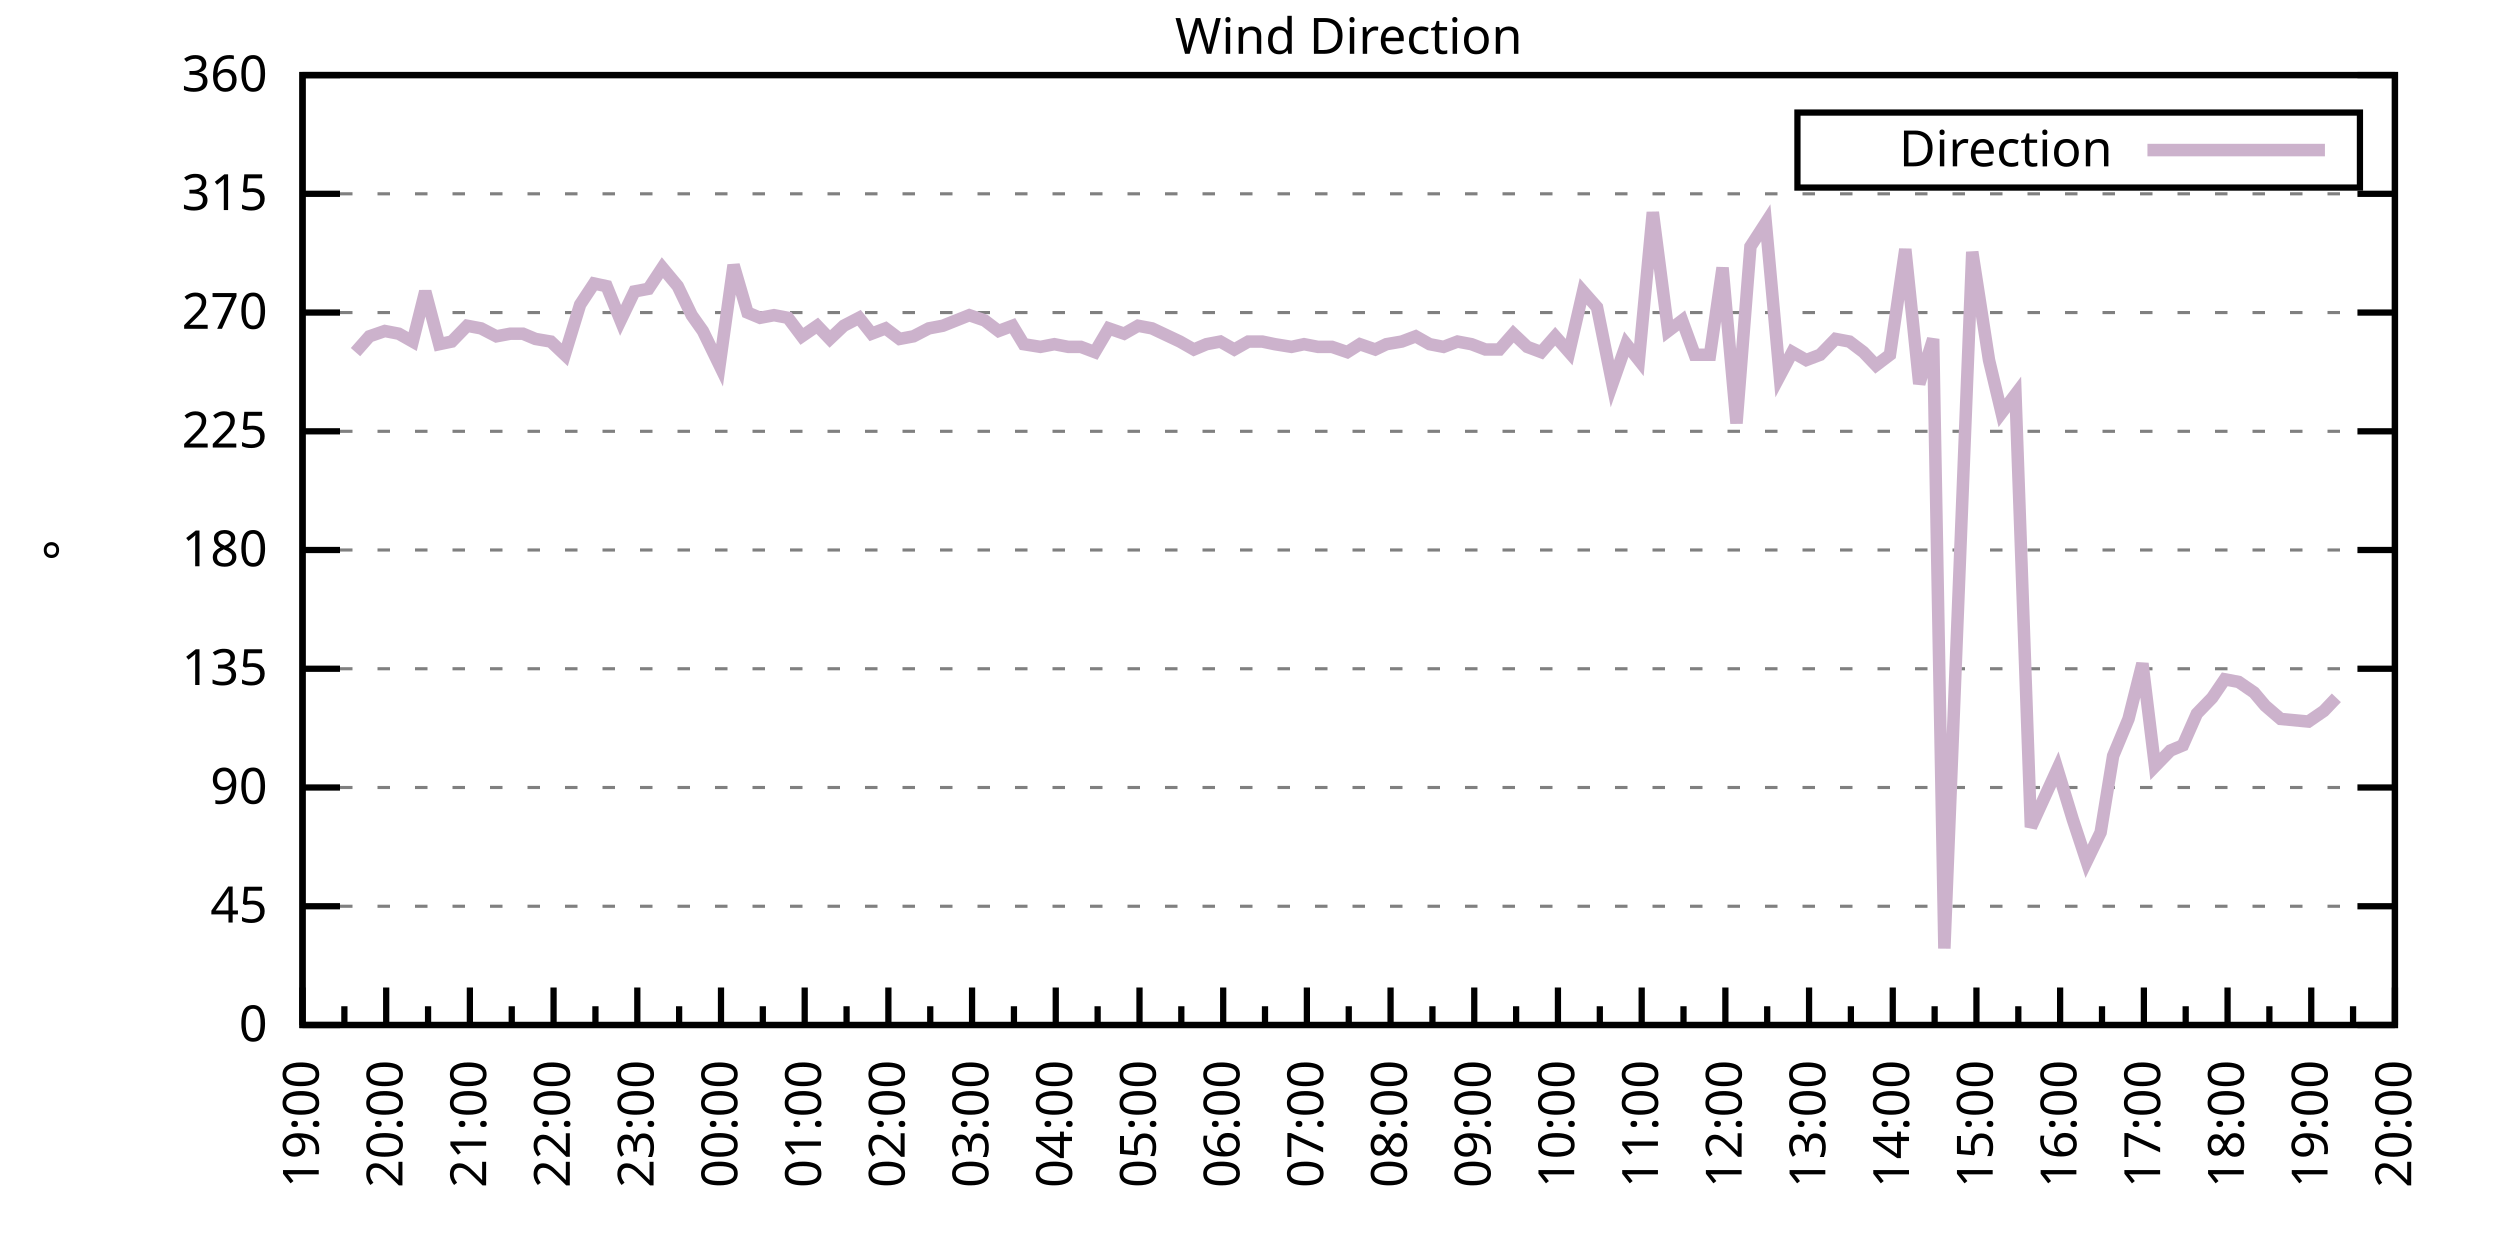
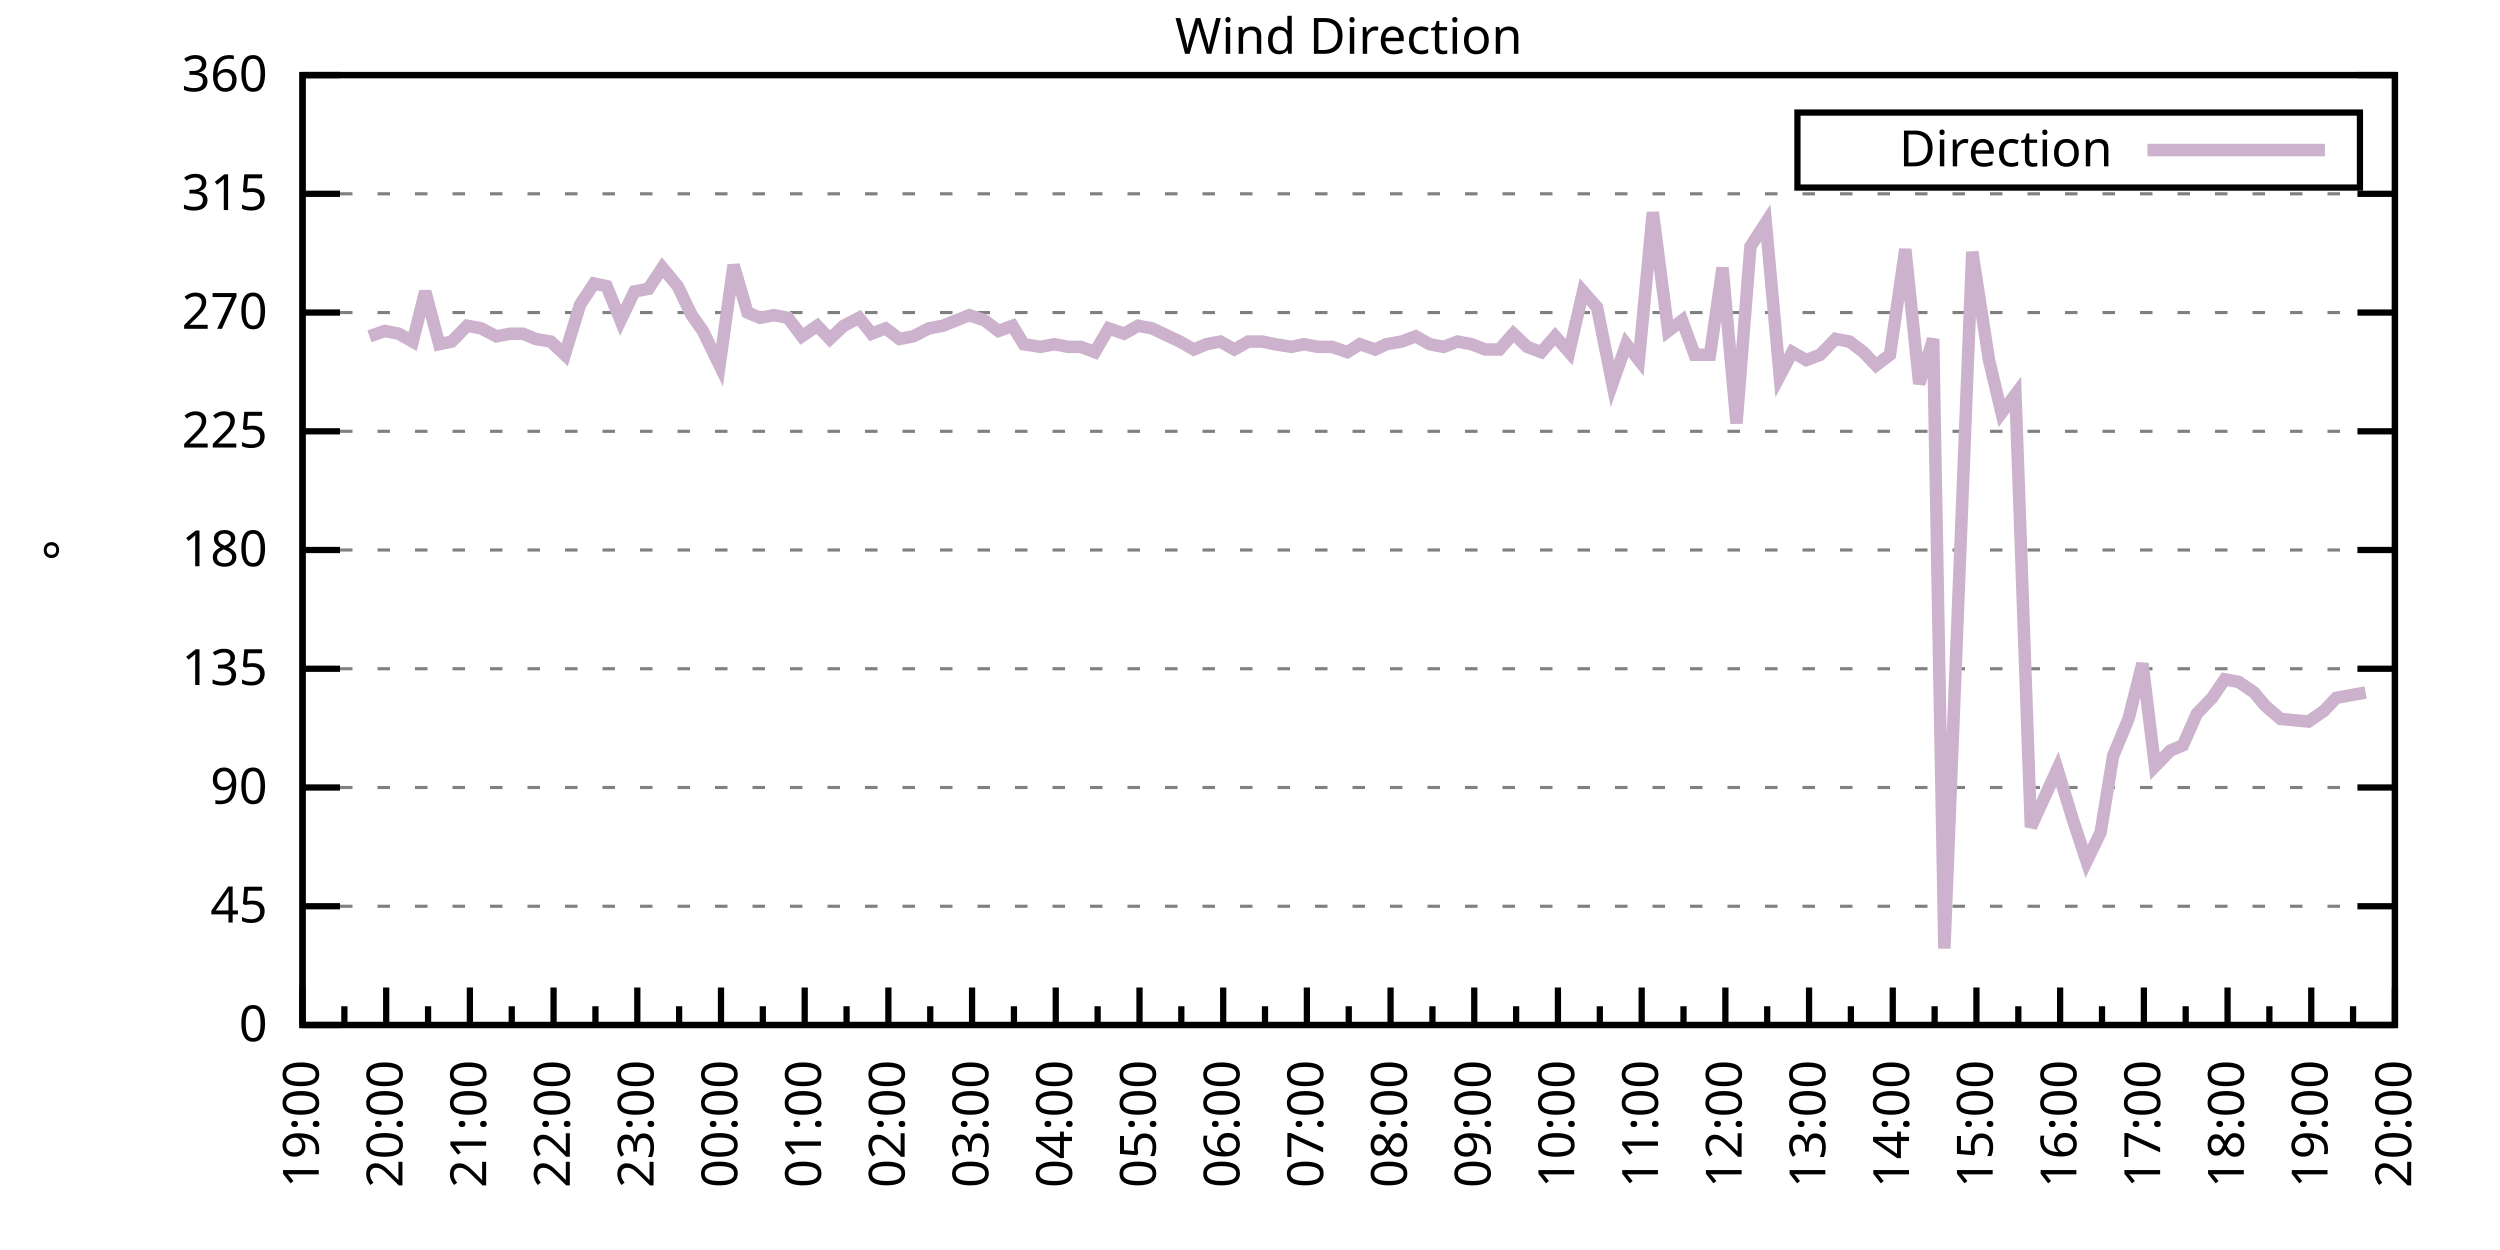
<svg xmlns="http://www.w3.org/2000/svg" xmlns:xlink="http://www.w3.org/1999/xlink" width="400" height="200" viewBox="0 0 400 200">
  <g id="gnuplot_canvas">
    <rect x="0" y="0" width="400" height="200" fill="none" />
    <defs>
      <circle id="gpDot" r="0.5" stroke-width="0.5" stroke="currentColor" />
      <path id="gpPt0" stroke-width="0.333" stroke="currentColor" d="M-1,0 h2 M0,-1 v2" />
      <path id="gpPt1" stroke-width="0.333" stroke="currentColor" d="M-1,-1 L1,1 M1,-1 L-1,1" />
      <path id="gpPt2" stroke-width="0.333" stroke="currentColor" d="M-1,0 L1,0 M0,-1 L0,1 M-1,-1 L1,1 M-1,1 L1,-1" />
      <rect id="gpPt3" stroke-width="0.333" stroke="currentColor" x="-1" y="-1" width="2" height="2" />
      <rect id="gpPt4" stroke-width="0.333" stroke="currentColor" fill="currentColor" x="-1" y="-1" width="2" height="2" />
      <circle id="gpPt5" stroke-width="0.333" stroke="currentColor" cx="0" cy="0" r="1" />
      <use xlink:href="#gpPt5" id="gpPt6" fill="currentColor" stroke="none" />
      <path id="gpPt7" stroke-width="0.333" stroke="currentColor" d="M0,-1.33 L-1.33,0.67 L1.33,0.67 z" />
      <use xlink:href="#gpPt7" id="gpPt8" fill="currentColor" stroke="none" />
      <use xlink:href="#gpPt7" id="gpPt9" stroke="currentColor" transform="rotate(180)" />
      <use xlink:href="#gpPt9" id="gpPt10" fill="currentColor" stroke="none" />
      <use xlink:href="#gpPt3" id="gpPt11" stroke="currentColor" transform="rotate(45)" />
      <use xlink:href="#gpPt11" id="gpPt12" fill="currentColor" stroke="none" />
      <path id="gpPt13" stroke-width="0.333" stroke="currentColor" d="M0,1.330 L1.265,0.411 L0.782,-1.067 L-0.782,-1.076 L-1.265,0.411 z" />
      <use xlink:href="#gpPt13" id="gpPt14" fill="currentColor" stroke="none" />
      <filter id="textbox" filterUnits="objectBoundingBox" x="0" y="0" height="1" width="1">
        <feFlood flood-color="white" flood-opacity="1" result="bgnd" />
        <feComposite in="SourceGraphic" in2="bgnd" operator="atop" />
      </filter>
      <filter id="greybox" filterUnits="objectBoundingBox" x="0" y="0" height="1" width="1">
        <feFlood flood-color="lightgrey" flood-opacity="1" result="grey" />
        <feComposite in="SourceGraphic" in2="grey" operator="atop" />
      </filter>
    </defs>
    <g fill="none" color="white" stroke="currentColor" stroke-width="1.00" stroke-linecap="butt" stroke-linejoin="miter">
</g>
    <g fill="none" color="black" stroke="currentColor" stroke-width="1.00" stroke-linecap="butt" stroke-linejoin="miter">
      <g stroke="none" shape-rendering="crispEdges">
        <polygon fill="rgb(255, 255, 255)" points="48.40,164.00 383.18,164.00 383.18,12.02 48.40,12.02 " />
      </g>
    </g>
    <g fill="none" color="black" stroke="currentColor" stroke-width="1.00" stroke-linecap="butt" stroke-linejoin="miter">
</g>
    <g fill="none" color="black" stroke="black" stroke-width="0.50" stroke-linecap="butt" stroke-linejoin="miter">
</g>
    <g fill="none" color="gray" stroke="currentColor" stroke-width="0.50" stroke-linecap="butt" stroke-linejoin="miter">
      <path stroke="gray" stroke-dasharray="2,4" class="gridline" d="M48.40,164.00 L383.19,164.00  " />
    </g>
    <g fill="none" color="gray" stroke="gray" stroke-width="1.00" stroke-linecap="butt" stroke-linejoin="miter">
</g>
    <g fill="none" color="black" stroke="currentColor" stroke-width="1.00" stroke-linecap="butt" stroke-linejoin="miter">
      <path stroke="black" d="M48.40,164.00 L54.40,164.00 M383.19,164.00 L377.19,164.00  " />
      <g transform="translate(42.80,166.60)" stroke="none" fill="black" font-family="Sans" font-size="8.00" text-anchor="end">
        <text>
          <tspan font-family="Sans"> 0</tspan>
        </text>
      </g>
    </g>
    <g fill="none" color="black" stroke="currentColor" stroke-width="1.00" stroke-linecap="butt" stroke-linejoin="miter">
</g>
    <g fill="none" color="black" stroke="black" stroke-width="0.50" stroke-linecap="butt" stroke-linejoin="miter">
</g>
    <g fill="none" color="gray" stroke="currentColor" stroke-width="0.50" stroke-linecap="butt" stroke-linejoin="miter">
      <path stroke="gray" stroke-dasharray="2,4" class="gridline" d="M48.40,145.00 L383.19,145.00  " />
    </g>
    <g fill="none" color="gray" stroke="gray" stroke-width="1.00" stroke-linecap="butt" stroke-linejoin="miter">
</g>
    <g fill="none" color="black" stroke="currentColor" stroke-width="1.00" stroke-linecap="butt" stroke-linejoin="miter">
      <path stroke="black" d="M48.40,145.00 L54.40,145.00 M383.19,145.00 L377.19,145.00  " />
      <g transform="translate(42.80,147.60)" stroke="none" fill="black" font-family="Sans" font-size="8.00" text-anchor="end">
        <text>
          <tspan font-family="Sans"> 45</tspan>
        </text>
      </g>
    </g>
    <g fill="none" color="black" stroke="currentColor" stroke-width="1.00" stroke-linecap="butt" stroke-linejoin="miter">
</g>
    <g fill="none" color="black" stroke="black" stroke-width="0.50" stroke-linecap="butt" stroke-linejoin="miter">
</g>
    <g fill="none" color="gray" stroke="currentColor" stroke-width="0.50" stroke-linecap="butt" stroke-linejoin="miter">
      <path stroke="gray" stroke-dasharray="2,4" class="gridline" d="M48.40,126.00 L383.19,126.00  " />
    </g>
    <g fill="none" color="gray" stroke="gray" stroke-width="1.00" stroke-linecap="butt" stroke-linejoin="miter">
</g>
    <g fill="none" color="black" stroke="currentColor" stroke-width="1.00" stroke-linecap="butt" stroke-linejoin="miter">
      <path stroke="black" d="M48.40,126.00 L54.40,126.00 M383.19,126.00 L377.19,126.00  " />
      <g transform="translate(42.80,128.60)" stroke="none" fill="black" font-family="Sans" font-size="8.00" text-anchor="end">
        <text>
          <tspan font-family="Sans"> 90</tspan>
        </text>
      </g>
    </g>
    <g fill="none" color="black" stroke="currentColor" stroke-width="1.00" stroke-linecap="butt" stroke-linejoin="miter">
</g>
    <g fill="none" color="black" stroke="black" stroke-width="0.50" stroke-linecap="butt" stroke-linejoin="miter">
</g>
    <g fill="none" color="gray" stroke="currentColor" stroke-width="0.50" stroke-linecap="butt" stroke-linejoin="miter">
      <path stroke="gray" stroke-dasharray="2,4" class="gridline" d="M48.40,107.00 L383.19,107.00  " />
    </g>
    <g fill="none" color="gray" stroke="gray" stroke-width="1.00" stroke-linecap="butt" stroke-linejoin="miter">
</g>
    <g fill="none" color="black" stroke="currentColor" stroke-width="1.00" stroke-linecap="butt" stroke-linejoin="miter">
      <path stroke="black" d="M48.40,107.00 L54.40,107.00 M383.19,107.00 L377.19,107.00  " />
      <g transform="translate(42.80,109.60)" stroke="none" fill="black" font-family="Sans" font-size="8.00" text-anchor="end">
        <text>
          <tspan font-family="Sans"> 135</tspan>
        </text>
      </g>
    </g>
    <g fill="none" color="black" stroke="currentColor" stroke-width="1.00" stroke-linecap="butt" stroke-linejoin="miter">
</g>
    <g fill="none" color="black" stroke="black" stroke-width="0.50" stroke-linecap="butt" stroke-linejoin="miter">
</g>
    <g fill="none" color="gray" stroke="currentColor" stroke-width="0.50" stroke-linecap="butt" stroke-linejoin="miter">
      <path stroke="gray" stroke-dasharray="2,4" class="gridline" d="M48.40,88.00 L383.19,88.00  " />
    </g>
    <g fill="none" color="gray" stroke="gray" stroke-width="1.00" stroke-linecap="butt" stroke-linejoin="miter">
</g>
    <g fill="none" color="black" stroke="currentColor" stroke-width="1.00" stroke-linecap="butt" stroke-linejoin="miter">
      <path stroke="black" d="M48.40,88.00 L54.40,88.00 M383.19,88.00 L377.19,88.00  " />
      <g transform="translate(42.80,90.60)" stroke="none" fill="black" font-family="Sans" font-size="8.00" text-anchor="end">
        <text>
          <tspan font-family="Sans"> 180</tspan>
        </text>
      </g>
    </g>
    <g fill="none" color="black" stroke="currentColor" stroke-width="1.00" stroke-linecap="butt" stroke-linejoin="miter">
</g>
    <g fill="none" color="black" stroke="black" stroke-width="0.50" stroke-linecap="butt" stroke-linejoin="miter">
</g>
    <g fill="none" color="gray" stroke="currentColor" stroke-width="0.50" stroke-linecap="butt" stroke-linejoin="miter">
      <path stroke="gray" stroke-dasharray="2,4" class="gridline" d="M48.40,69.01 L383.19,69.01  " />
    </g>
    <g fill="none" color="gray" stroke="gray" stroke-width="1.00" stroke-linecap="butt" stroke-linejoin="miter">
</g>
    <g fill="none" color="black" stroke="currentColor" stroke-width="1.00" stroke-linecap="butt" stroke-linejoin="miter">
      <path stroke="black" d="M48.40,69.01 L54.40,69.01 M383.19,69.01 L377.19,69.01  " />
      <g transform="translate(42.80,71.61)" stroke="none" fill="black" font-family="Sans" font-size="8.00" text-anchor="end">
        <text>
          <tspan font-family="Sans"> 225</tspan>
        </text>
      </g>
    </g>
    <g fill="none" color="black" stroke="currentColor" stroke-width="1.00" stroke-linecap="butt" stroke-linejoin="miter">
</g>
    <g fill="none" color="black" stroke="black" stroke-width="0.50" stroke-linecap="butt" stroke-linejoin="miter">
</g>
    <g fill="none" color="gray" stroke="currentColor" stroke-width="0.50" stroke-linecap="butt" stroke-linejoin="miter">
      <path stroke="gray" stroke-dasharray="2,4" class="gridline" d="M48.40,50.01 L383.19,50.01  " />
    </g>
    <g fill="none" color="gray" stroke="gray" stroke-width="1.00" stroke-linecap="butt" stroke-linejoin="miter">
</g>
    <g fill="none" color="black" stroke="currentColor" stroke-width="1.00" stroke-linecap="butt" stroke-linejoin="miter">
      <path stroke="black" d="M48.40,50.01 L54.40,50.01 M383.19,50.01 L377.19,50.01  " />
      <g transform="translate(42.80,52.61)" stroke="none" fill="black" font-family="Sans" font-size="8.00" text-anchor="end">
        <text>
          <tspan font-family="Sans"> 270</tspan>
        </text>
      </g>
    </g>
    <g fill="none" color="black" stroke="currentColor" stroke-width="1.00" stroke-linecap="butt" stroke-linejoin="miter">
</g>
    <g fill="none" color="black" stroke="black" stroke-width="0.50" stroke-linecap="butt" stroke-linejoin="miter">
</g>
    <g fill="none" color="gray" stroke="currentColor" stroke-width="0.50" stroke-linecap="butt" stroke-linejoin="miter">
      <path stroke="gray" stroke-dasharray="2,4" class="gridline" d="M48.40,31.01 L383.19,31.01  " />
    </g>
    <g fill="none" color="gray" stroke="gray" stroke-width="1.00" stroke-linecap="butt" stroke-linejoin="miter">
</g>
    <g fill="none" color="black" stroke="currentColor" stroke-width="1.00" stroke-linecap="butt" stroke-linejoin="miter">
      <path stroke="black" d="M48.40,31.01 L54.40,31.01 M383.19,31.01 L377.19,31.01  " />
      <g transform="translate(42.80,33.61)" stroke="none" fill="black" font-family="Sans" font-size="8.00" text-anchor="end">
        <text>
          <tspan font-family="Sans"> 315</tspan>
        </text>
      </g>
    </g>
    <g fill="none" color="black" stroke="currentColor" stroke-width="1.00" stroke-linecap="butt" stroke-linejoin="miter">
</g>
    <g fill="none" color="black" stroke="black" stroke-width="0.50" stroke-linecap="butt" stroke-linejoin="miter">
</g>
    <g fill="none" color="gray" stroke="currentColor" stroke-width="0.50" stroke-linecap="butt" stroke-linejoin="miter">
      <path stroke="gray" stroke-dasharray="2,4" class="gridline" d="M48.40,12.01 L383.19,12.01  " />
    </g>
    <g fill="none" color="gray" stroke="gray" stroke-width="1.00" stroke-linecap="butt" stroke-linejoin="miter">
</g>
    <g fill="none" color="black" stroke="currentColor" stroke-width="1.00" stroke-linecap="butt" stroke-linejoin="miter">
      <path stroke="black" d="M48.40,12.01 L54.40,12.01 M383.19,12.01 L377.19,12.01  " />
      <g transform="translate(42.80,14.61)" stroke="none" fill="black" font-family="Sans" font-size="8.00" text-anchor="end">
        <text>
          <tspan font-family="Sans"> 360</tspan>
        </text>
      </g>
    </g>
    <g fill="none" color="black" stroke="currentColor" stroke-width="1.00" stroke-linecap="butt" stroke-linejoin="miter">
      <path stroke="black" d="M48.40,164.00 L48.40,158.00  " />
      <g transform="translate(51.00,169.60) rotate(270)" stroke="none" fill="black" font-family="Sans" font-size="8.00" text-anchor="end">
        <text>
          <tspan font-family="Sans">19:00</tspan>
        </text>
      </g>
    </g>
    <g fill="none" color="black" stroke="currentColor" stroke-width="1.00" stroke-linecap="butt" stroke-linejoin="miter">
      <path stroke="black" d="M55.10,164.00 L55.10,161.00 M61.79,164.00 L61.79,158.00  " />
      <g transform="translate(64.39,169.60) rotate(270)" stroke="none" fill="black" font-family="Sans" font-size="8.00" text-anchor="end">
        <text>
          <tspan font-family="Sans">20:00</tspan>
        </text>
      </g>
    </g>
    <g fill="none" color="black" stroke="currentColor" stroke-width="1.00" stroke-linecap="butt" stroke-linejoin="miter">
      <path stroke="black" d="M68.49,164.00 L68.49,161.00 M75.18,164.00 L75.18,158.00  " />
      <g transform="translate(77.78,169.60) rotate(270)" stroke="none" fill="black" font-family="Sans" font-size="8.00" text-anchor="end">
        <text>
          <tspan font-family="Sans">21:00</tspan>
        </text>
      </g>
    </g>
    <g fill="none" color="black" stroke="currentColor" stroke-width="1.00" stroke-linecap="butt" stroke-linejoin="miter">
      <path stroke="black" d="M81.88,164.00 L81.88,161.00 M88.57,164.00 L88.57,158.00  " />
      <g transform="translate(91.17,169.60) rotate(270)" stroke="none" fill="black" font-family="Sans" font-size="8.00" text-anchor="end">
        <text>
          <tspan font-family="Sans">22:00</tspan>
        </text>
      </g>
    </g>
    <g fill="none" color="black" stroke="currentColor" stroke-width="1.00" stroke-linecap="butt" stroke-linejoin="miter">
      <path stroke="black" d="M95.27,164.00 L95.27,161.00 M101.97,164.00 L101.97,158.00  " />
      <g transform="translate(104.57,169.60) rotate(270)" stroke="none" fill="black" font-family="Sans" font-size="8.00" text-anchor="end">
        <text>
          <tspan font-family="Sans">23:00</tspan>
        </text>
      </g>
    </g>
    <g fill="none" color="black" stroke="currentColor" stroke-width="1.00" stroke-linecap="butt" stroke-linejoin="miter">
      <path stroke="black" d="M108.66,164.00 L108.66,161.00 M115.36,164.00 L115.36,158.00  " />
      <g transform="translate(117.96,169.60) rotate(270)" stroke="none" fill="black" font-family="Sans" font-size="8.00" text-anchor="end">
        <text>
          <tspan font-family="Sans">00:00</tspan>
        </text>
      </g>
    </g>
    <g fill="none" color="black" stroke="currentColor" stroke-width="1.00" stroke-linecap="butt" stroke-linejoin="miter">
      <path stroke="black" d="M122.05,164.00 L122.05,161.00 M128.75,164.00 L128.75,158.00  " />
      <g transform="translate(131.35,169.60) rotate(270)" stroke="none" fill="black" font-family="Sans" font-size="8.00" text-anchor="end">
        <text>
          <tspan font-family="Sans">01:00</tspan>
        </text>
      </g>
    </g>
    <g fill="none" color="black" stroke="currentColor" stroke-width="1.00" stroke-linecap="butt" stroke-linejoin="miter">
      <path stroke="black" d="M135.45,164.00 L135.45,161.00 M142.14,164.00 L142.14,158.00  " />
      <g transform="translate(144.74,169.60) rotate(270)" stroke="none" fill="black" font-family="Sans" font-size="8.00" text-anchor="end">
        <text>
          <tspan font-family="Sans">02:00</tspan>
        </text>
      </g>
    </g>
    <g fill="none" color="black" stroke="currentColor" stroke-width="1.00" stroke-linecap="butt" stroke-linejoin="miter">
      <path stroke="black" d="M148.84,164.00 L148.84,161.00 M155.53,164.00 L155.53,158.00  " />
      <g transform="translate(158.13,169.60) rotate(270)" stroke="none" fill="black" font-family="Sans" font-size="8.00" text-anchor="end">
        <text>
          <tspan font-family="Sans">03:00</tspan>
        </text>
      </g>
    </g>
    <g fill="none" color="black" stroke="currentColor" stroke-width="1.00" stroke-linecap="butt" stroke-linejoin="miter">
      <path stroke="black" d="M162.23,164.00 L162.23,161.00 M168.92,164.00 L168.92,158.00  " />
      <g transform="translate(171.52,169.60) rotate(270)" stroke="none" fill="black" font-family="Sans" font-size="8.00" text-anchor="end">
        <text>
          <tspan font-family="Sans">04:00</tspan>
        </text>
      </g>
    </g>
    <g fill="none" color="black" stroke="currentColor" stroke-width="1.00" stroke-linecap="butt" stroke-linejoin="miter">
      <path stroke="black" d="M175.62,164.00 L175.62,161.00 M182.32,164.00 L182.32,158.00  " />
      <g transform="translate(184.92,169.60) rotate(270)" stroke="none" fill="black" font-family="Sans" font-size="8.00" text-anchor="end">
        <text>
          <tspan font-family="Sans">05:00</tspan>
        </text>
      </g>
    </g>
    <g fill="none" color="black" stroke="currentColor" stroke-width="1.00" stroke-linecap="butt" stroke-linejoin="miter">
      <path stroke="black" d="M189.01,164.00 L189.01,161.00 M195.71,164.00 L195.71,158.00  " />
      <g transform="translate(198.31,169.60) rotate(270)" stroke="none" fill="black" font-family="Sans" font-size="8.00" text-anchor="end">
        <text>
          <tspan font-family="Sans">06:00</tspan>
        </text>
      </g>
    </g>
    <g fill="none" color="black" stroke="currentColor" stroke-width="1.00" stroke-linecap="butt" stroke-linejoin="miter">
      <path stroke="black" d="M202.40,164.00 L202.40,161.00 M209.10,164.00 L209.10,158.00  " />
      <g transform="translate(211.70,169.60) rotate(270)" stroke="none" fill="black" font-family="Sans" font-size="8.00" text-anchor="end">
        <text>
          <tspan font-family="Sans">07:00</tspan>
        </text>
      </g>
    </g>
    <g fill="none" color="black" stroke="currentColor" stroke-width="1.00" stroke-linecap="butt" stroke-linejoin="miter">
      <path stroke="black" d="M215.80,164.00 L215.80,161.00 M222.49,164.00 L222.49,158.00  " />
      <g transform="translate(225.09,169.60) rotate(270)" stroke="none" fill="black" font-family="Sans" font-size="8.00" text-anchor="end">
        <text>
          <tspan font-family="Sans">08:00</tspan>
        </text>
      </g>
    </g>
    <g fill="none" color="black" stroke="currentColor" stroke-width="1.00" stroke-linecap="butt" stroke-linejoin="miter">
      <path stroke="black" d="M229.19,164.00 L229.19,161.00 M235.88,164.00 L235.88,158.00  " />
      <g transform="translate(238.48,169.60) rotate(270)" stroke="none" fill="black" font-family="Sans" font-size="8.00" text-anchor="end">
        <text>
          <tspan font-family="Sans">09:00</tspan>
        </text>
      </g>
    </g>
    <g fill="none" color="black" stroke="currentColor" stroke-width="1.00" stroke-linecap="butt" stroke-linejoin="miter">
      <path stroke="black" d="M242.58,164.00 L242.58,161.00 M249.27,164.00 L249.27,158.00  " />
      <g transform="translate(251.87,169.60) rotate(270)" stroke="none" fill="black" font-family="Sans" font-size="8.00" text-anchor="end">
        <text>
          <tspan font-family="Sans">10:00</tspan>
        </text>
      </g>
    </g>
    <g fill="none" color="black" stroke="currentColor" stroke-width="1.00" stroke-linecap="butt" stroke-linejoin="miter">
      <path stroke="black" d="M255.97,164.00 L255.97,161.00 M262.67,164.00 L262.67,158.00  " />
      <g transform="translate(265.27,169.60) rotate(270)" stroke="none" fill="black" font-family="Sans" font-size="8.00" text-anchor="end">
        <text>
          <tspan font-family="Sans">11:00</tspan>
        </text>
      </g>
    </g>
    <g fill="none" color="black" stroke="currentColor" stroke-width="1.00" stroke-linecap="butt" stroke-linejoin="miter">
      <path stroke="black" d="M269.36,164.00 L269.36,161.00 M276.06,164.00 L276.06,158.00  " />
      <g transform="translate(278.66,169.60) rotate(270)" stroke="none" fill="black" font-family="Sans" font-size="8.00" text-anchor="end">
        <text>
          <tspan font-family="Sans">12:00</tspan>
        </text>
      </g>
    </g>
    <g fill="none" color="black" stroke="currentColor" stroke-width="1.00" stroke-linecap="butt" stroke-linejoin="miter">
      <path stroke="black" d="M282.75,164.00 L282.75,161.00 M289.45,164.00 L289.45,158.00  " />
      <g transform="translate(292.05,169.60) rotate(270)" stroke="none" fill="black" font-family="Sans" font-size="8.00" text-anchor="end">
        <text>
          <tspan font-family="Sans">13:00</tspan>
        </text>
      </g>
    </g>
    <g fill="none" color="black" stroke="currentColor" stroke-width="1.00" stroke-linecap="butt" stroke-linejoin="miter">
      <path stroke="black" d="M296.14,164.00 L296.14,161.00 M302.84,164.00 L302.84,158.00  " />
      <g transform="translate(305.44,169.60) rotate(270)" stroke="none" fill="black" font-family="Sans" font-size="8.00" text-anchor="end">
        <text>
          <tspan font-family="Sans">14:00</tspan>
        </text>
      </g>
    </g>
    <g fill="none" color="black" stroke="currentColor" stroke-width="1.00" stroke-linecap="butt" stroke-linejoin="miter">
      <path stroke="black" d="M309.54,164.00 L309.54,161.00 M316.23,164.00 L316.23,158.00  " />
      <g transform="translate(318.83,169.60) rotate(270)" stroke="none" fill="black" font-family="Sans" font-size="8.00" text-anchor="end">
        <text>
          <tspan font-family="Sans">15:00</tspan>
        </text>
      </g>
    </g>
    <g fill="none" color="black" stroke="currentColor" stroke-width="1.00" stroke-linecap="butt" stroke-linejoin="miter">
      <path stroke="black" d="M322.93,164.00 L322.93,161.00 M329.62,164.00 L329.62,158.00  " />
      <g transform="translate(332.22,169.60) rotate(270)" stroke="none" fill="black" font-family="Sans" font-size="8.00" text-anchor="end">
        <text>
          <tspan font-family="Sans">16:00</tspan>
        </text>
      </g>
    </g>
    <g fill="none" color="black" stroke="currentColor" stroke-width="1.00" stroke-linecap="butt" stroke-linejoin="miter">
      <path stroke="black" d="M336.32,164.00 L336.32,161.00 M343.02,164.00 L343.02,158.00  " />
      <g transform="translate(345.62,169.60) rotate(270)" stroke="none" fill="black" font-family="Sans" font-size="8.00" text-anchor="end">
        <text>
          <tspan font-family="Sans">17:00</tspan>
        </text>
      </g>
    </g>
    <g fill="none" color="black" stroke="currentColor" stroke-width="1.00" stroke-linecap="butt" stroke-linejoin="miter">
      <path stroke="black" d="M349.71,164.00 L349.71,161.00 M356.41,164.00 L356.41,158.00  " />
      <g transform="translate(359.01,169.60) rotate(270)" stroke="none" fill="black" font-family="Sans" font-size="8.00" text-anchor="end">
        <text>
          <tspan font-family="Sans">18:00</tspan>
        </text>
      </g>
    </g>
    <g fill="none" color="black" stroke="currentColor" stroke-width="1.00" stroke-linecap="butt" stroke-linejoin="miter">
      <path stroke="black" d="M363.10,164.00 L363.10,161.00 M369.80,164.00 L369.80,158.00  " />
      <g transform="translate(372.40,169.60) rotate(270)" stroke="none" fill="black" font-family="Sans" font-size="8.00" text-anchor="end">
        <text>
          <tspan font-family="Sans">19:00</tspan>
        </text>
      </g>
    </g>
    <g fill="none" color="black" stroke="currentColor" stroke-width="1.00" stroke-linecap="butt" stroke-linejoin="miter">
      <path stroke="black" d="M376.49,164.00 L376.49,161.00 M383.19,164.00 L383.19,158.00  " />
      <g transform="translate(385.79,169.60) rotate(270)" stroke="none" fill="black" font-family="Sans" font-size="8.00" text-anchor="end">
        <text>
          <tspan font-family="Sans">20:00</tspan>
        </text>
      </g>
    </g>
    <g fill="none" color="black" stroke="currentColor" stroke-width="1.00" stroke-linecap="butt" stroke-linejoin="miter">
</g>
    <g fill="none" color="black" stroke="currentColor" stroke-width="1.00" stroke-linecap="butt" stroke-linejoin="miter">
      <path stroke="black" d="M48.40,12.01 L48.40,164.00 L383.19,164.00 L383.19,12.01 L48.40,12.01 Z  " />
    </g>
    <g fill="none" color="black" stroke="currentColor" stroke-width="1.00" stroke-linecap="butt" stroke-linejoin="miter">
      <g transform="translate(12.80,88.01) rotate(270)" stroke="none" fill="black" font-family="Sans" font-size="8.00" text-anchor="middle">
        <text>
          <tspan font-family="Sans">°</tspan>
        </text>
      </g>
    </g>
    <g fill="none" color="black" stroke="currentColor" stroke-width="1.00" stroke-linecap="butt" stroke-linejoin="miter">
</g>
    <g fill="none" color="black" stroke="currentColor" stroke-width="1.00" stroke-linecap="butt" stroke-linejoin="miter">
      <path stroke="black" d="M287.59,30.01 L287.59,18.01 L377.59,18.01 L377.59,30.01 L287.59,30.01 Z  " />
    </g>
    <g id="Wind_direction_plot_1">
      <g fill="none" color="white" stroke="black" stroke-width="2.00" stroke-linecap="butt" stroke-linejoin="miter">
</g>
      <g fill="none" color="black" stroke="currentColor" stroke-width="2.00" stroke-linecap="butt" stroke-linejoin="miter">
        <g transform="translate(337.99,26.61)" stroke="none" fill="black" font-family="Sans" font-size="8.00" text-anchor="end">
          <text>
            <tspan font-family="Sans">Direction</tspan>
          </text>
        </g>
      </g>
      <g fill="none" color="black" stroke="currentColor" stroke-width="2.00" stroke-linecap="butt" stroke-linejoin="miter">
-         <path stroke="rgb(204, 178, 204)" d="M343.59,24.01 L371.99,24.01 M56.88,56.34 L59.11,53.81 L61.57,52.96 L63.80,53.39 L66.03,54.65 L68.04,46.63   L70.27,55.07 L72.28,54.65 L74.74,52.12 L76.97,52.54 L79.42,53.81 L81.66,53.39 L83.66,53.39 L85.67,54.23   L88.13,54.65 L90.36,56.76 L92.82,48.74 L95.05,45.36 L97.06,45.79 L99.29,51.27 L101.52,46.63 L103.75,46.21   L105.98,42.83 L108.44,45.79 L110.67,50.43 L112.46,52.96 L115.13,58.45 L117.37,42.41 L119.60,50.01 L121.61,50.85   L123.84,50.43 L126.07,50.85 L128.30,53.81 L130.76,52.12 L132.77,54.23 L135.00,52.12 L137.45,50.85 L139.46,53.39   L141.69,52.54 L143.93,54.23 L146.16,53.81 L148.61,52.54 L150.85,52.12 L155.09,50.43 L157.54,51.27 L159.77,52.96   L162.01,52.12 L163.79,55.07 L166.47,55.50 L168.70,55.07 L170.93,55.50 L172.94,55.50 L175.17,56.34 L177.41,52.54   L179.86,53.39 L182.09,52.12 L184.32,52.54 L188.79,54.65 L191.02,55.92 L193.03,55.07 L195.26,54.65 L197.49,55.92   L199.73,54.65 L201.96,54.65 L203.97,55.07 L206.64,55.50 L208.65,55.07 L210.88,55.50 L213.12,55.50 L215.57,56.34   L217.58,55.07 L220.04,55.92 L221.82,55.07 L224.28,54.65 L226.51,53.81 L228.74,55.07 L230.97,55.50 L233.20,54.65   L235.44,55.07 L237.67,55.92 L239.90,55.92 L242.13,53.39 L244.36,55.50 L246.60,56.34 L248.83,53.81 L251.06,56.34   L253.29,46.63 L255.52,49.16 L257.98,61.41 L260.21,55.07 L262.22,57.61 L264.45,33.96 L266.91,52.96 L269.14,51.27   L271.15,56.76 L273.60,56.76 L275.61,42.83 L277.84,67.74 L280.07,39.45 L282.53,35.65 L284.76,60.14 L286.77,56.34   L289.00,57.61 L291.23,56.76 L293.69,54.23 L295.92,54.65 L298.15,56.34 L300.16,58.45 L302.39,56.76 L304.85,39.87   L307.08,61.41 L309.31,54.23 L311.10,151.76 L315.56,40.30 L318.24,57.61 L320.25,66.05 L322.48,63.10 L324.94,132.34   L329.18,123.05 L331.63,131.07 L333.86,137.82 L336.10,133.18 L338.10,120.94 L340.56,115.03 L342.79,106.16 L344.80,122.62   L347.26,120.09 L349.26,119.25 L351.50,114.18 L353.95,111.65 L355.96,108.69 L358.19,109.11 L360.65,110.80 L362.43,112.91   L364.89,115.03 L369.35,115.45 L371.81,113.76 L373.82,111.65  " />
+         <path stroke="rgb(204, 178, 204)" d="M343.59,24.01 L371.99,24.01 M59.11,53.81 L61.57,52.96 L63.80,53.39 L66.03,54.65 L68.04,46.63 L70.27,55.07   L72.28,54.65 L74.74,52.12 L76.97,52.54 L79.42,53.81 L81.66,53.39 L83.66,53.39 L85.67,54.23 L88.13,54.65   L90.36,56.76 L92.82,48.74 L95.05,45.36 L97.06,45.79 L99.29,51.27 L101.52,46.63 L103.75,46.21 L105.98,42.83   L108.44,45.79 L110.67,50.43 L112.46,52.96 L115.13,58.45 L117.37,42.41 L119.60,50.01 L121.61,50.85 L123.84,50.43   L126.07,50.85 L128.30,53.81 L130.76,52.12 L132.77,54.23 L135.00,52.12 L137.45,50.85 L139.46,53.39 L141.69,52.54   L143.93,54.23 L146.16,53.81 L148.61,52.54 L150.85,52.12 L155.09,50.43 L157.54,51.27 L159.77,52.96 L162.01,52.12   L163.79,55.07 L166.47,55.50 L168.70,55.07 L170.93,55.50 L172.94,55.50 L175.17,56.34 L177.41,52.54 L179.86,53.39   L182.09,52.12 L184.32,52.54 L188.79,54.65 L191.02,55.92 L193.03,55.07 L195.26,54.65 L197.49,55.92 L199.73,54.65   L201.96,54.65 L203.97,55.07 L206.64,55.50 L208.65,55.07 L210.88,55.50 L213.12,55.50 L215.57,56.34 L217.58,55.07   L220.04,55.92 L221.82,55.07 L224.28,54.65 L226.51,53.81 L228.74,55.07 L230.97,55.50 L233.20,54.65 L235.44,55.07   L237.67,55.92 L239.90,55.92 L242.13,53.39 L244.36,55.50 L246.60,56.34 L248.83,53.81 L251.06,56.34 L253.29,46.63   L255.52,49.16 L257.98,61.41 L260.21,55.07 L262.22,57.61 L264.45,33.96 L266.91,52.96 L269.14,51.27 L271.15,56.76   L273.60,56.76 L275.61,42.83 L277.84,67.74 L280.07,39.45 L282.53,35.65 L284.76,60.14 L286.77,56.34 L289.00,57.61   L291.23,56.76 L293.69,54.23 L295.92,54.65 L298.15,56.34 L300.16,58.45 L302.39,56.76 L304.85,39.87 L307.08,61.41   L309.31,54.23 L311.10,151.76 L315.56,40.30 L318.24,57.61 L320.25,66.05 L322.48,63.10 L324.94,132.34 L329.18,123.05   L331.63,131.07 L333.86,137.82 L336.10,133.18 L338.10,120.94 L340.56,115.03 L342.79,106.16 L344.80,122.62 L347.26,120.09   L349.26,119.25 L351.50,114.18 L353.95,111.65 L355.96,108.69 L358.19,109.11 L360.65,110.80 L362.43,112.91 L364.89,115.03   L369.35,115.45 L371.81,113.76 L373.82,111.65 L378.50,110.80  " />
      </g>
    </g>
    <g fill="none" color="black" stroke="currentColor" stroke-width="2.00" stroke-linecap="butt" stroke-linejoin="miter">
</g>
    <g fill="none" color="black" stroke="black" stroke-width="1.00" stroke-linecap="butt" stroke-linejoin="miter">
</g>
    <g fill="none" color="black" stroke="currentColor" stroke-width="1.00" stroke-linecap="butt" stroke-linejoin="miter">
      <path stroke="black" d="M48.40,12.01 L48.40,164.00 L383.19,164.00 L383.19,12.01 L48.40,12.01 Z  " />
    </g>
    <g fill="none" color="black" stroke="currentColor" stroke-width="1.00" stroke-linecap="butt" stroke-linejoin="miter">
      <g transform="translate(215.79,8.61)" stroke="none" fill="black" font-family="Sans" font-size="8.00" text-anchor="middle">
        <text>
          <tspan font-family="Sans">Wind Direction</tspan>
        </text>
      </g>
    </g>
    <g fill="none" color="black" stroke="currentColor" stroke-width="1.00" stroke-linecap="butt" stroke-linejoin="miter">
</g>
  </g>
</svg>
